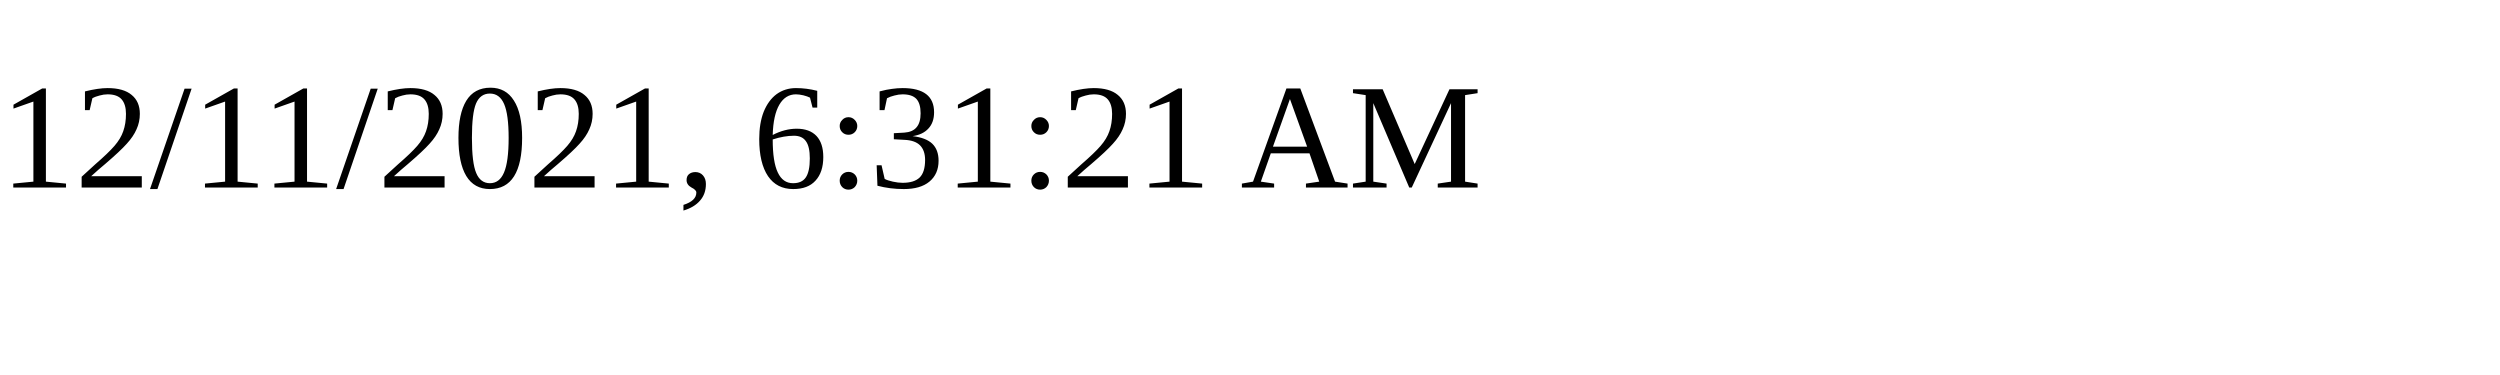
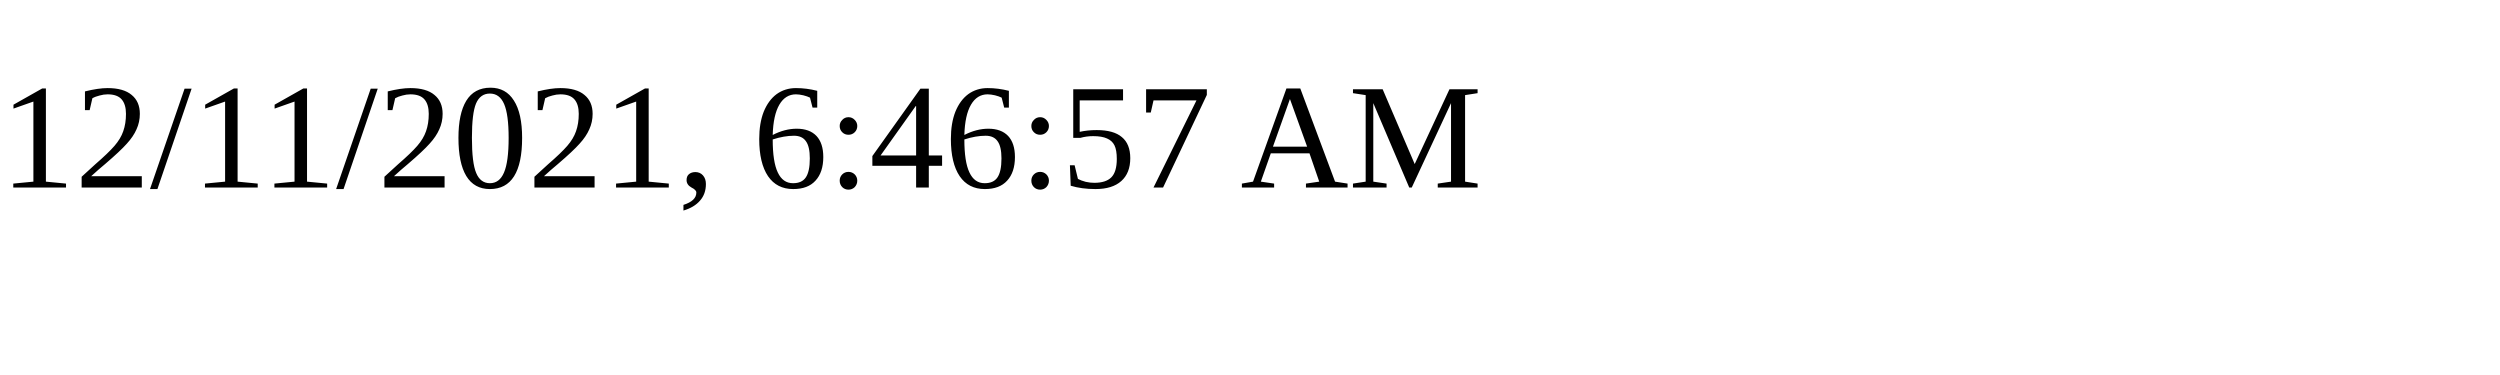
<svg xmlns="http://www.w3.org/2000/svg" height="30" width="200">
-   <text x="0" y="15">12/11/2021, 6:31:21 AM</text>
+   <text x="0" y="15">12/11/2021, 6:46:57 AM</text>
</svg>
